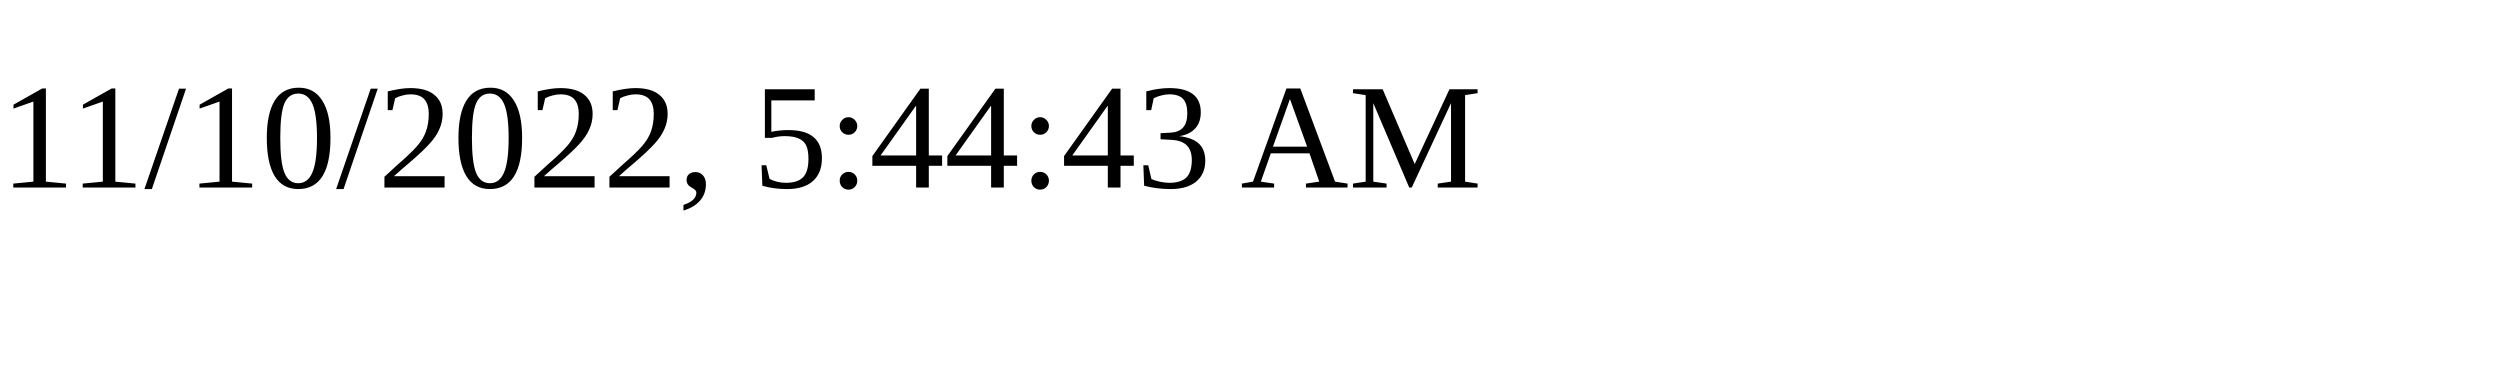
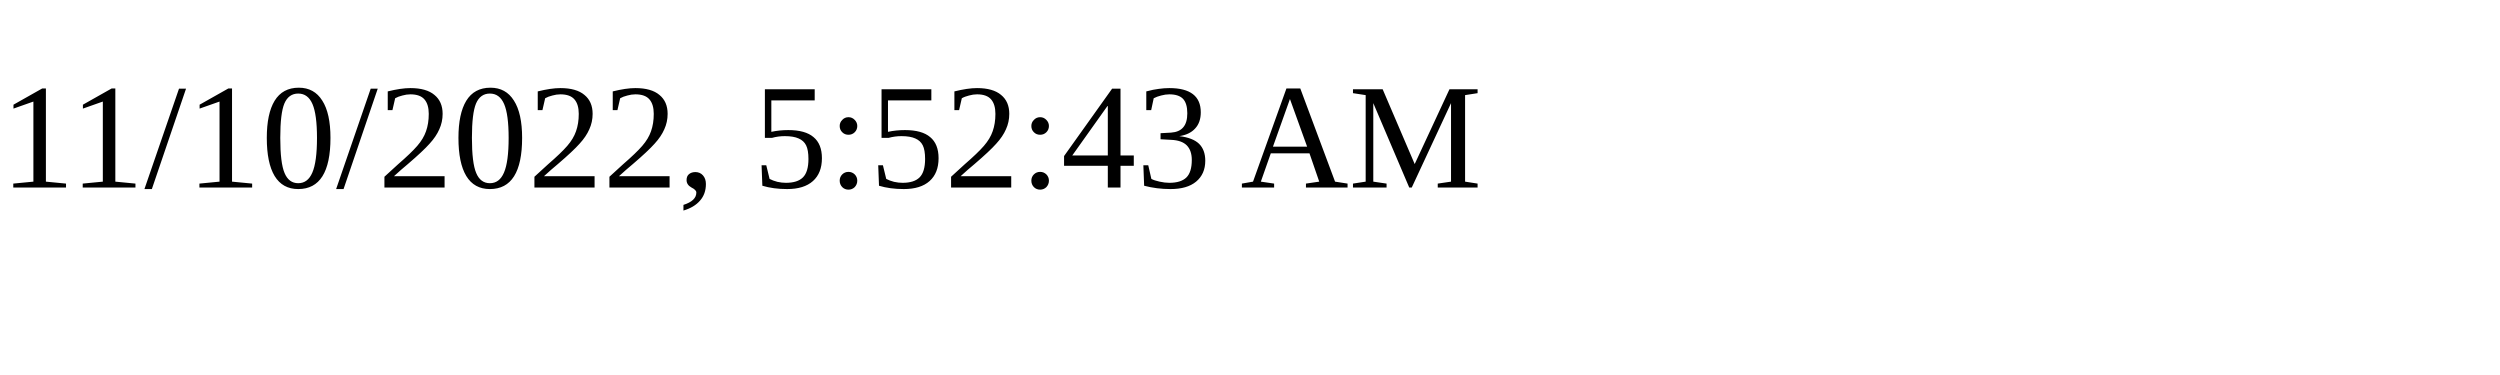
<svg xmlns="http://www.w3.org/2000/svg" height="30" width="200">
-   <text x="0" y="15">11/10/2022, 5:44:43 AM</text>
+   <text x="0" y="15">11/10/2022, 5:52:43 AM</text>
</svg>
